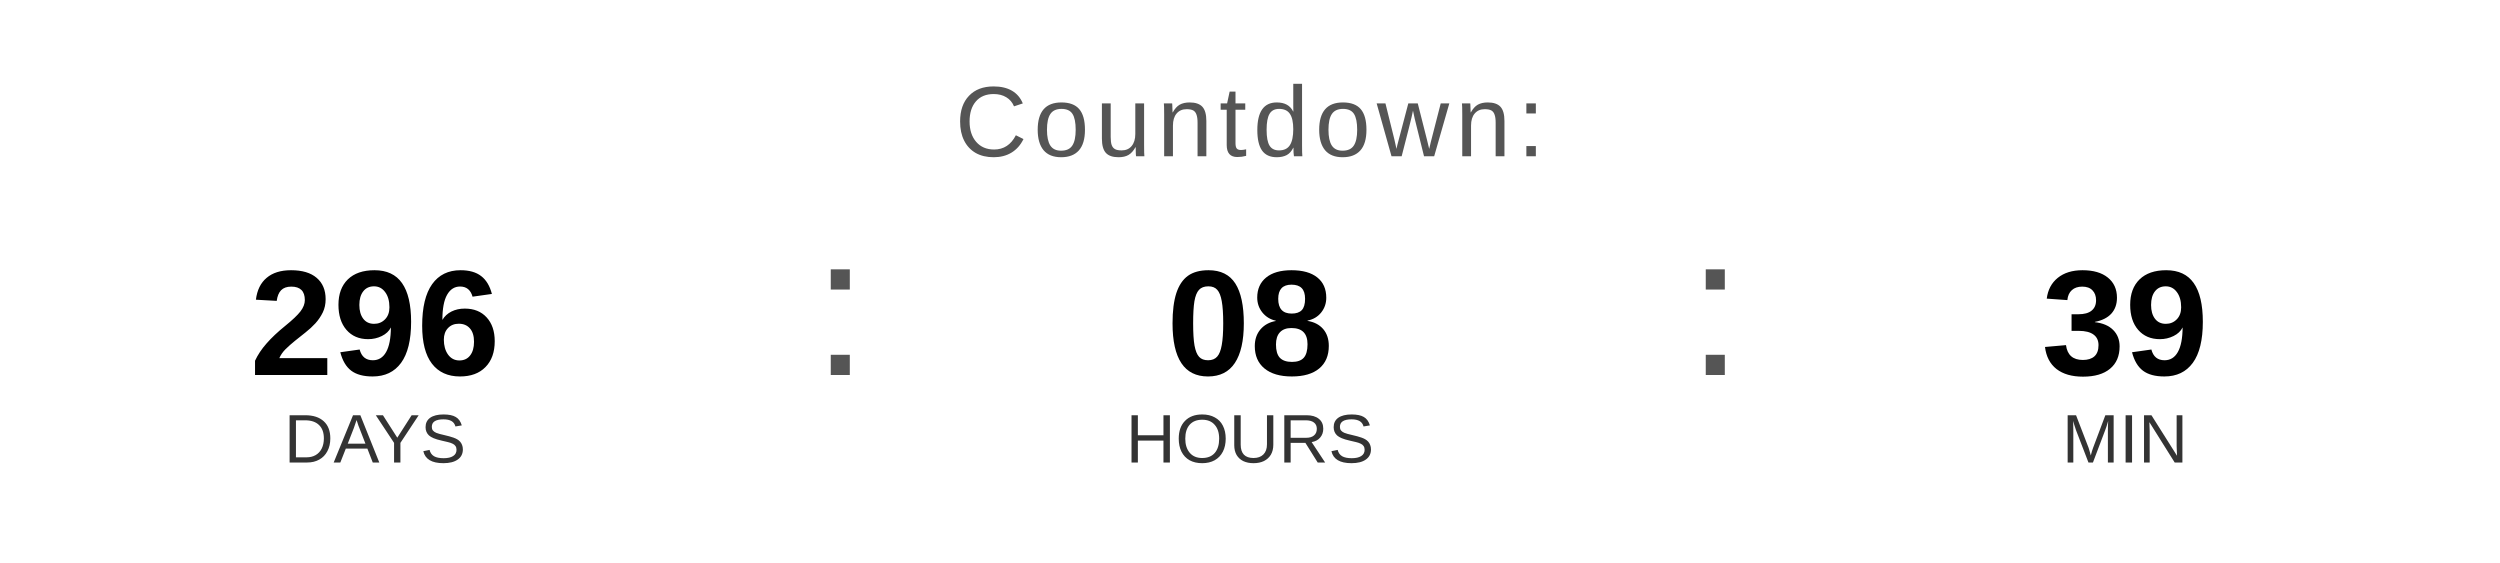
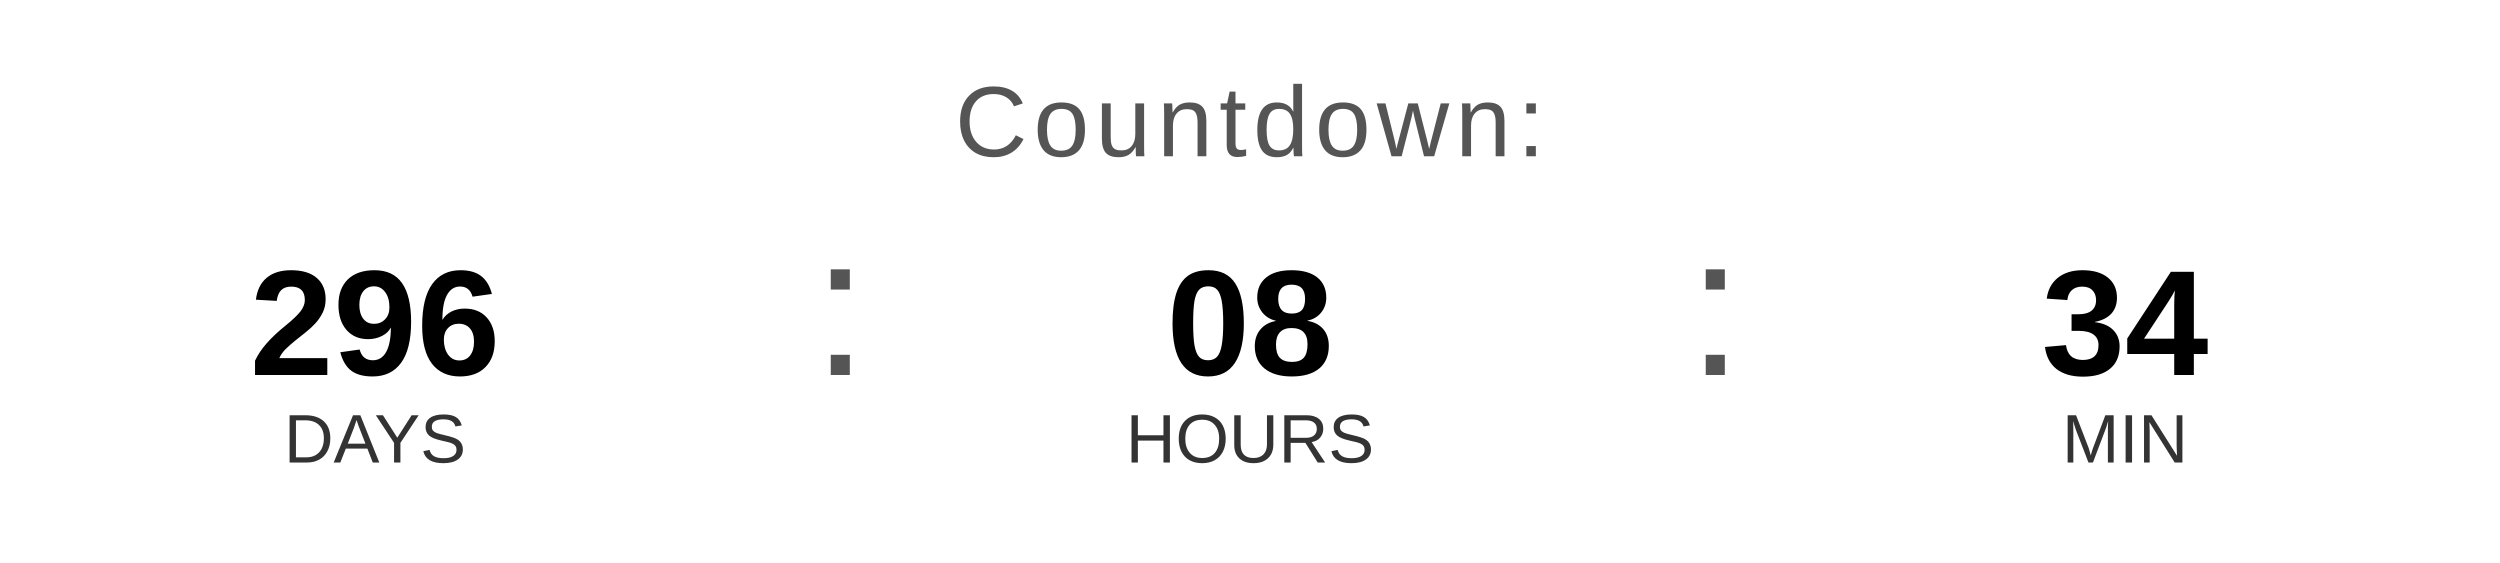
<svg xmlns="http://www.w3.org/2000/svg" width="400" height="90" viewBox="0 0 400 90">
  <text x="200" y="25" font-family="Arial, Helvetica, sans-serif" font-size="16" fill="#555555" text-anchor="middle" letter-spacing="1">
    Countdown:
  </text>
  <text x="60" y="60" font-family="Arial, Helvetica, sans-serif" font-size="24" font-weight="bold" fill="#000000" text-anchor="middle">296</text>
  <text x="60" y="74" font-family="Arial, Helvetica, sans-serif" font-size="11" fill="#333333" text-anchor="middle">DAYS</text>
  <text x="130" y="60" font-family="Arial, sans-serif" font-size="32" fill="#555555">:</text>
  <text x="200" y="60" font-family="Arial, Helvetica, sans-serif" font-size="24" font-weight="bold" fill="#000000" text-anchor="middle">08</text>
  <text x="200" y="74" font-family="Arial, Helvetica, sans-serif" font-size="11" fill="#333333" text-anchor="middle">HOURS</text>
  <text x="270" y="60" font-family="Arial, sans-serif" font-size="32" fill="#555555">:</text>
-   <text x="340" y="60" font-family="Arial, Helvetica, sans-serif" font-size="24" font-weight="bold" fill="#000000" text-anchor="middle">39</text>
+   <text x="340" y="60" font-family="Arial, Helvetica, sans-serif" font-size="24" font-weight="bold" fill="#000000" text-anchor="middle">34</text>
  <text x="340" y="74" font-family="Arial, Helvetica, sans-serif" font-size="11" fill="#333333" text-anchor="middle">MIN</text>
</svg>
